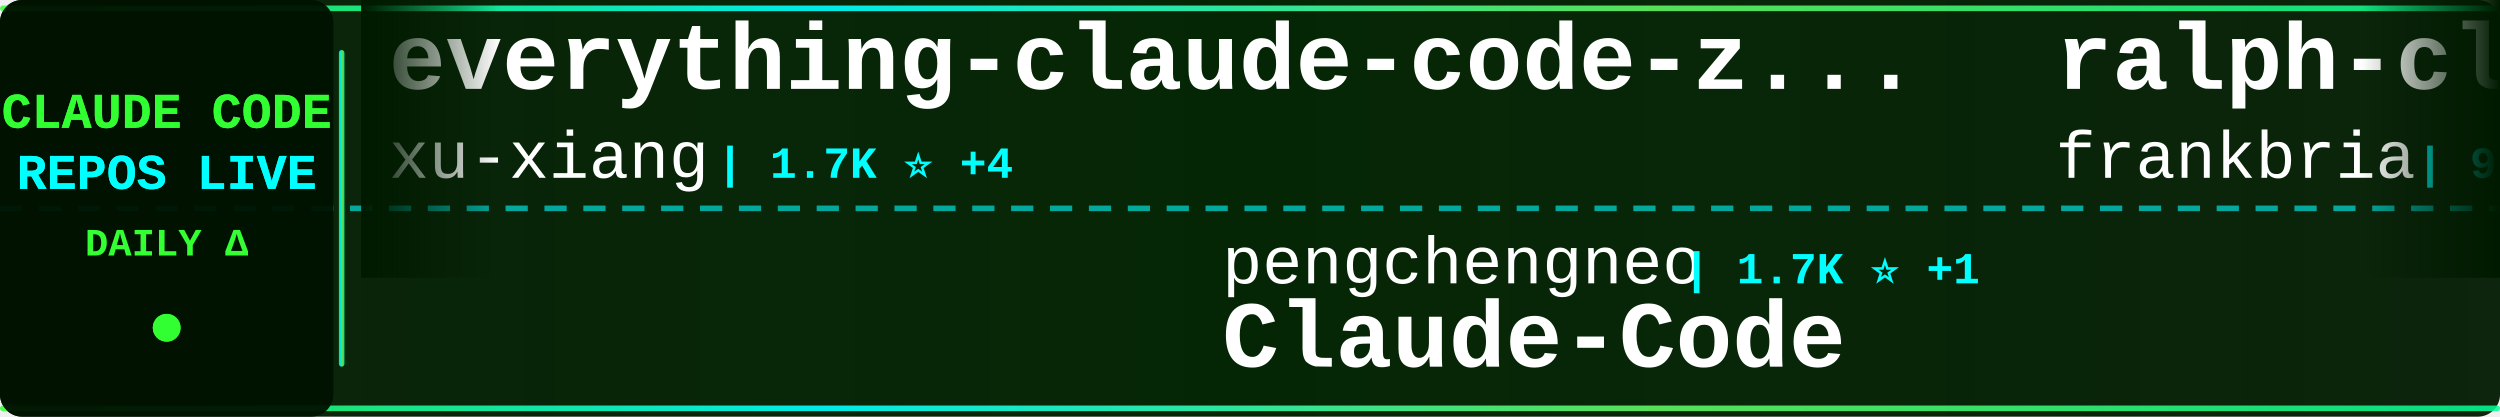
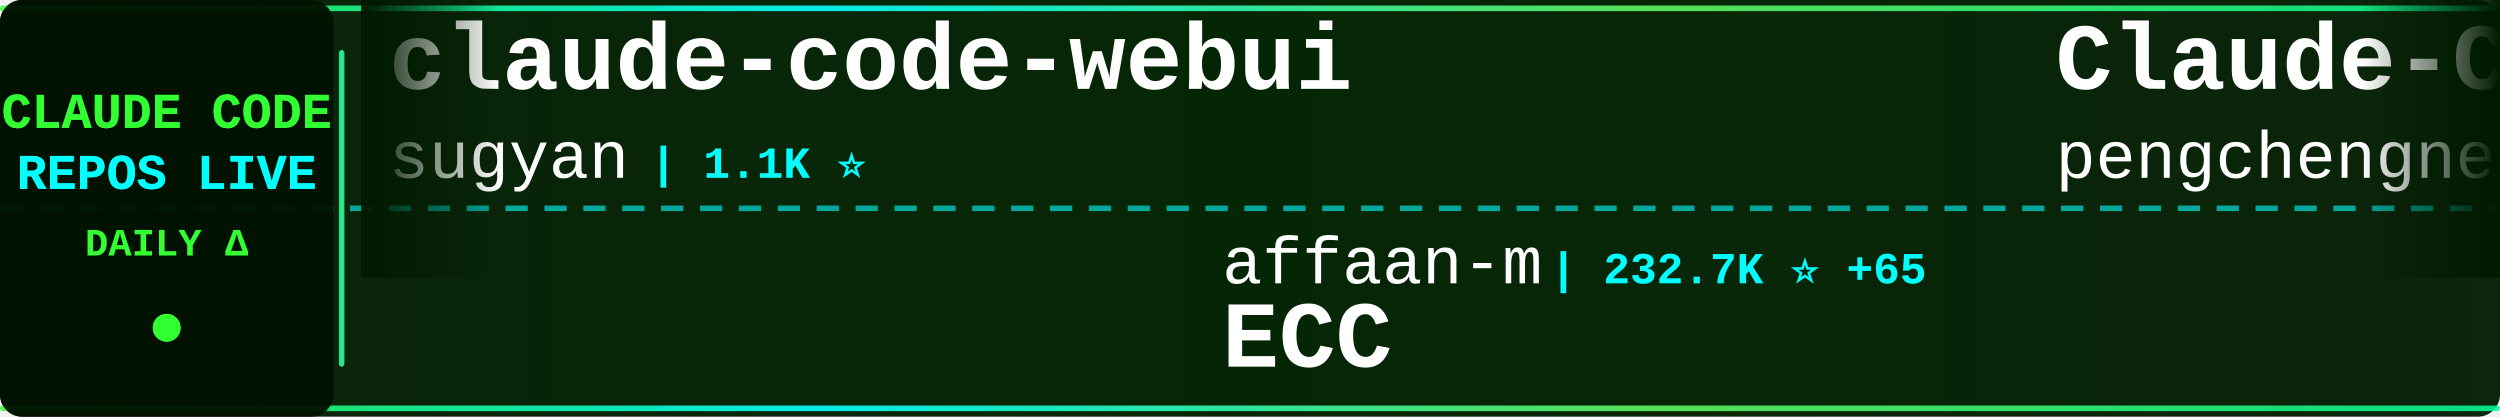
<svg xmlns="http://www.w3.org/2000/svg" width="900" height="150">
  <defs>
    <linearGradient id="tickerBg" x1="0%" y1="0%" x2="100%" y2="0%">
      <stop offset="0%" style="stop-color:#001a00;stop-opacity:0.95" />
      <stop offset="50%" style="stop-color:#002200;stop-opacity:0.98" />
      <stop offset="100%" style="stop-color:#001a00;stop-opacity:0.95" />
    </linearGradient>
    <linearGradient id="borderGrad" x1="0%" y1="0%" x2="100%" y2="0%">
      <stop offset="0%" style="stop-color:#33ff33;stop-opacity:0.85">
        <animate attributeName="stop-opacity" values="0.85;1;0.85" dur="2s" repeatCount="indefinite" />
      </stop>
      <stop offset="33%" style="stop-color:#00ffff;stop-opacity:0.9">
        <animate attributeName="stop-opacity" values="0.9;1;0.9" dur="2.2s" repeatCount="indefinite" />
      </stop>
      <stop offset="66%" style="stop-color:#66ff66;stop-opacity:0.85">
        <animate attributeName="stop-opacity" values="0.85;1;0.85" dur="1.8s" repeatCount="indefinite" />
      </stop>
      <stop offset="100%" style="stop-color:#00ff99;stop-opacity:0.85">
        <animate attributeName="stop-opacity" values="0.85;1;0.85" dur="2s" repeatCount="indefinite" />
      </stop>
    </linearGradient>
    <filter id="textGlow">
      <feGaussianBlur stdDeviation="0.1" result="coloredBlur" />
      <feMerge>
        <feMergeNode in="coloredBlur" />
        <feMergeNode in="SourceGraphic" />
      </feMerge>
    </filter>
    <filter id="metricGlow">
      <feGaussianBlur stdDeviation="0.2" result="coloredBlur" />
      <feMerge>
        <feMergeNode in="coloredBlur" />
        <feMergeNode in="SourceGraphic" />
      </feMerge>
    </filter>
    <linearGradient id="leftFade" x1="0%" y1="0%" x2="100%" y2="0%">
      <stop offset="0%" style="stop-color:#001a00;stop-opacity:1" />
      <stop offset="100%" style="stop-color:#001a00;stop-opacity:0" />
    </linearGradient>
    <linearGradient id="rightFade" x1="0%" y1="0%" x2="100%" y2="0%">
      <stop offset="0%" style="stop-color:#001a00;stop-opacity:0" />
      <stop offset="100%" style="stop-color:#001a00;stop-opacity:1" />
    </linearGradient>
  </defs>
  <rect width="900" height="150" fill="url(#tickerBg)" rx="8" />
  <rect x="0" y="2" width="900" height="2" fill="url(#borderGrad)" rx="1" />
  <rect x="0" y="146" width="900" height="2" fill="url(#borderGrad)" rx="1" />
  <line x1="0" y1="75" x2="900" y2="75" stroke="#00ffff" stroke-width="2" stroke-dasharray="8 6" opacity="0.6" />
  <rect x="0" y="0" width="120" height="150" fill="#001100" opacity="0.95" rx="8" />
  <text x="60" y="46" font-family="'Courier New', monospace" font-size="18" font-weight="bold" fill="#33ff33" text-anchor="middle" filter="url(#textGlow)">
    CLAUDE CODE
  </text>
  <text x="60" y="68" font-family="'Courier New', monospace" font-size="18" font-weight="bold" fill="#00ffff" text-anchor="middle" filter="url(#textGlow)">
    REPOS LIVE
  </text>
  <text x="60" y="92" font-family="'Courier New', monospace" font-size="14" font-weight="bold" fill="#33ff33" text-anchor="middle">
    DAILY Δ
  </text>
  <circle cx="60" cy="118" r="5" fill="#33ff33" filter="url(#metricGlow)">
    <animate attributeName="r" values="4;6;4" dur="1.5s" repeatCount="indefinite" />
    <animate attributeName="opacity" values="0.6;1;0.6" dur="1.5s" repeatCount="indefinite" />
  </circle>
  <rect x="122" y="18" width="2" height="114" fill="url(#borderGrad)" rx="1" />
  <clipPath id="tickerClip">
    <rect x="130" y="0" width="770" height="150" />
  </clipPath>
  <g clip-path="url(#tickerClip)">
    <g id="tickerItems">
      <animateTransform attributeName="transform" attributeType="XML" type="translate" from="0 0" to="-3000 0" dur="54s" repeatCount="indefinite" />
      <g transform="translate(0, 0)">
-         <text x="140" y="32" font-family="'Courier New', monospace" font-size="34" font-weight="bold" fill="#ffffff">everything-claude-code-z...</text>
-         <text x="140" y="64" font-family="'Courier New', monospace" font-size="24" font-weight="normal" fill="#ffffff" opacity="1.0">xu-xiang</text>
-         <text x="258" y="64" font-family="'Courier New', monospace" font-size="16" font-weight="bold" fill="#00ffff"> | 1.7K ⭐ +4</text>
+         <text x="140" y="32" font-family="'Courier New', monospace" font-size="34" font-weight="bold" fill="#ffffff">claude-code-webui</text>
+         <text x="140" y="64" font-family="'Courier New', monospace" font-size="24" font-weight="normal" fill="#ffffff" opacity="1.0">sugyan</text>
+         <text x="234" y="64" font-family="'Courier New', monospace" font-size="16" font-weight="bold" fill="#00ffff"> | 1.1K ⭐</text>
      </g>
      <g transform="translate(300, 0)">
-         <text x="140" y="102" font-family="'Courier New', monospace" font-size="24" font-weight="normal" fill="#ffffff" opacity="1.0">pengchengneo</text>
-         <text x="306" y="102" font-family="'Courier New', monospace" font-size="16" font-weight="bold" fill="#00ffff"> | 1.7K ⭐ +1</text>
-         <text x="140" y="132" font-family="'Courier New', monospace" font-size="34" font-weight="bold" fill="#ffffff">Claude-Code</text>
+         <text x="140" y="102" font-family="'Courier New', monospace" font-size="24" font-weight="normal" fill="#ffffff" opacity="1.0">affaan-m</text>
+         <text x="258" y="102" font-family="'Courier New', monospace" font-size="16" font-weight="bold" fill="#00ffff"> | 232.7K ⭐ +65</text>
+         <text x="140" y="132" font-family="'Courier New', monospace" font-size="34" font-weight="bold" fill="#ffffff">ECC</text>
      </g>
      <g transform="translate(600, 0)">
-         <text x="140" y="32" font-family="'Courier New', monospace" font-size="34" font-weight="bold" fill="#ffffff">ralph-claude-code</text>
-         <text x="140" y="64" font-family="'Courier New', monospace" font-size="24" font-weight="normal" fill="#ffffff" opacity="1.0">frankbria</text>
-         <text x="270" y="64" font-family="'Courier New', monospace" font-size="16" font-weight="bold" fill="#00ffff"> | 9.6K ⭐ +1</text>
+         <text x="140" y="32" font-family="'Courier New', monospace" font-size="34" font-weight="bold" fill="#ffffff">Claude-Code</text>
+         <text x="140" y="64" font-family="'Courier New', monospace" font-size="24" font-weight="normal" fill="#ffffff" opacity="1.0">pengchengneo</text>
+         <text x="306" y="64" font-family="'Courier New', monospace" font-size="16" font-weight="bold" fill="#00ffff"> | 1.7K ⭐</text>
      </g>
      <g transform="translate(900, 0)">
-         <text x="140" y="102" font-family="'Courier New', monospace" font-size="24" font-weight="normal" fill="#ffffff" opacity="1.0">VILA-Lab</text>
-         <text x="258" y="102" font-family="'Courier New', monospace" font-size="16" font-weight="bold" fill="#00ffff"> | 2.0K ⭐ +4</text>
-         <text x="140" y="132" font-family="'Courier New', monospace" font-size="34" font-weight="bold" fill="#ffffff">Dive-into-Claude-Code</text>
+         <text x="140" y="102" font-family="'Courier New', monospace" font-size="24" font-weight="normal" fill="#ffffff" opacity="1.0">Tinkeringg-Lab</text>
+         <text x="330" y="102" font-family="'Courier New', monospace" font-size="16" font-weight="bold" fill="#00ffff"> | 211 ⭐ -1</text>
+         <text x="140" y="132" font-family="'Courier New', monospace" font-size="34" font-weight="bold" fill="#ffffff">claude-code</text>
      </g>
      <g transform="translate(1200, 0)">
-         <text x="140" y="32" font-family="'Courier New', monospace" font-size="34" font-weight="bold" fill="#ffffff">claude-code-cheat-sheet</text>
-         <text x="140" y="64" font-family="'Courier New', monospace" font-size="24" font-weight="normal" fill="#ffffff" opacity="1.0">Njengah</text>
-         <text x="246" y="64" font-family="'Courier New', monospace" font-size="16" font-weight="bold" fill="#00ffff"> | 1.9K ⭐ +1.9K</text>
+         <text x="140" y="32" font-family="'Courier New', monospace" font-size="34" font-weight="bold" fill="#ffffff">claude-code-source-code</text>
+         <text x="140" y="64" font-family="'Courier New', monospace" font-size="24" font-weight="normal" fill="#ffffff" opacity="1.0">777genius</text>
+         <text x="270" y="64" font-family="'Courier New', monospace" font-size="16" font-weight="bold" fill="#00ffff"> | 920 ⭐</text>
      </g>
      <g transform="translate(1500, 0)">
-         <text x="140" y="102" font-family="'Courier New', monospace" font-size="24" font-weight="normal" fill="#ffffff" opacity="1.0">fazxes</text>
-         <text x="234" y="102" font-family="'Courier New', monospace" font-size="16" font-weight="bold" fill="#00ffff"> | 227 ⭐</text>
-         <text x="140" y="132" font-family="'Courier New', monospace" font-size="34" font-weight="bold" fill="#ffffff">Claude-code</text>
+         <text x="140" y="102" font-family="'Courier New', monospace" font-size="24" font-weight="normal" fill="#ffffff" opacity="1.0">freestylefly</text>
+         <text x="306" y="102" font-family="'Courier New', monospace" font-size="16" font-weight="bold" fill="#00ffff"> | 128 ⭐</text>
+         <text x="140" y="132" font-family="'Courier New', monospace" font-size="34" font-weight="bold" fill="#ffffff">claude-code</text>
      </g>
      <g transform="translate(1800, 0)">
-         <text x="140" y="32" font-family="'Courier New', monospace" font-size="34" font-weight="bold" fill="#ffffff">arcads-claude-code</text>
-         <text x="140" y="64" font-family="'Courier New', monospace" font-size="24" font-weight="normal" fill="#ffffff" opacity="1.0">krusemediallc</text>
-         <text x="318" y="64" font-family="'Courier New', monospace" font-size="16" font-weight="bold" fill="#00ffff"> | 1.0K ⭐</text>
+         <text x="140" y="32" font-family="'Courier New', monospace" font-size="34" font-weight="bold" fill="#ffffff">claude-code</text>
+         <text x="140" y="64" font-family="'Courier New', monospace" font-size="24" font-weight="normal" fill="#ffffff" opacity="1.0">yasasbanukaofficial</text>
+         <text x="390" y="64" font-family="'Courier New', monospace" font-size="16" font-weight="bold" fill="#00ffff"> | 3.9K ⭐</text>
      </g>
      <g transform="translate(2100, 0)">
-         <text x="140" y="102" font-family="'Courier New', monospace" font-size="24" font-weight="normal" fill="#ffffff" opacity="1.0">Yuyz0112</text>
-         <text x="258" y="102" font-family="'Courier New', monospace" font-size="16" font-weight="bold" fill="#00ffff"> | 2.4K ⭐</text>
-         <text x="140" y="132" font-family="'Courier New', monospace" font-size="34" font-weight="bold" fill="#ffffff">claude-code-reverse</text>
+         <text x="140" y="102" font-family="'Courier New', monospace" font-size="24" font-weight="normal" fill="#ffffff" opacity="1.0">diet103</text>
+         <text x="246" y="102" font-family="'Courier New', monospace" font-size="16" font-weight="bold" fill="#00ffff"> | 10.0K ⭐</text>
+         <text x="140" y="132" font-family="'Courier New', monospace" font-size="34" font-weight="bold" fill="#ffffff">claude-code-infrastructu...</text>
      </g>
      <g transform="translate(2400, 0)">
-         <text x="140" y="32" font-family="'Courier New', monospace" font-size="34" font-weight="bold" fill="#ffffff">claude-code-settings</text>
-         <text x="140" y="64" font-family="'Courier New', monospace" font-size="24" font-weight="normal" fill="#ffffff" opacity="1.0">feiskyer</text>
-         <text x="258" y="64" font-family="'Courier New', monospace" font-size="16" font-weight="bold" fill="#00ffff"> | 1.6K ⭐ +2</text>
+         <text x="140" y="32" font-family="'Courier New', monospace" font-size="34" font-weight="bold" fill="#ffffff">claude-code-guide</text>
+         <text x="140" y="64" font-family="'Courier New', monospace" font-size="24" font-weight="normal" fill="#ffffff" opacity="1.0">Cranot</text>
+         <text x="234" y="64" font-family="'Courier New', monospace" font-size="16" font-weight="bold" fill="#00ffff"> | 2.8K ⭐</text>
      </g>
      <g transform="translate(2700, 0)">
-         <text x="140" y="102" font-family="'Courier New', monospace" font-size="24" font-weight="normal" fill="#ffffff" opacity="1.0">lintsinghua</text>
-         <text x="294" y="102" font-family="'Courier New', monospace" font-size="16" font-weight="bold" fill="#00ffff"> | 4.0K ⭐ +2</text>
-         <text x="140" y="132" font-family="'Courier New', monospace" font-size="34" font-weight="bold" fill="#ffffff">claude-code-book</text>
+         <text x="140" y="102" font-family="'Courier New', monospace" font-size="24" font-weight="normal" fill="#ffffff" opacity="1.0">ChrisWiles</text>
+         <text x="282" y="102" font-family="'Courier New', monospace" font-size="16" font-weight="bold" fill="#00ffff"> | 6.0K ⭐ +1</text>
+         <text x="140" y="132" font-family="'Courier New', monospace" font-size="34" font-weight="bold" fill="#ffffff">claude-code-showcase</text>
      </g>
      <g transform="translate(3000, 0)">
-         <text x="140" y="32" font-family="'Courier New', monospace" font-size="34" font-weight="bold" fill="#ffffff">everything-claude-code-z...</text>
-         <text x="140" y="64" font-family="'Courier New', monospace" font-size="24" font-weight="normal" fill="#ffffff" opacity="1.0">xu-xiang</text>
-         <text x="258" y="64" font-family="'Courier New', monospace" font-size="16" font-weight="bold" fill="#00ffff"> | 1.7K ⭐ +4</text>
+         <text x="140" y="32" font-family="'Courier New', monospace" font-size="34" font-weight="bold" fill="#ffffff">claude-code-webui</text>
+         <text x="140" y="64" font-family="'Courier New', monospace" font-size="24" font-weight="normal" fill="#ffffff" opacity="1.0">sugyan</text>
+         <text x="234" y="64" font-family="'Courier New', monospace" font-size="16" font-weight="bold" fill="#00ffff"> | 1.1K ⭐</text>
      </g>
      <g transform="translate(3300, 0)">
-         <text x="140" y="102" font-family="'Courier New', monospace" font-size="24" font-weight="normal" fill="#ffffff" opacity="1.0">pengchengneo</text>
-         <text x="306" y="102" font-family="'Courier New', monospace" font-size="16" font-weight="bold" fill="#00ffff"> | 1.7K ⭐ +1</text>
-         <text x="140" y="132" font-family="'Courier New', monospace" font-size="34" font-weight="bold" fill="#ffffff">Claude-Code</text>
+         <text x="140" y="102" font-family="'Courier New', monospace" font-size="24" font-weight="normal" fill="#ffffff" opacity="1.0">affaan-m</text>
+         <text x="258" y="102" font-family="'Courier New', monospace" font-size="16" font-weight="bold" fill="#00ffff"> | 232.7K ⭐ +65</text>
+         <text x="140" y="132" font-family="'Courier New', monospace" font-size="34" font-weight="bold" fill="#ffffff">ECC</text>
      </g>
      <g transform="translate(3600, 0)">
-         <text x="140" y="32" font-family="'Courier New', monospace" font-size="34" font-weight="bold" fill="#ffffff">ralph-claude-code</text>
-         <text x="140" y="64" font-family="'Courier New', monospace" font-size="24" font-weight="normal" fill="#ffffff" opacity="1.0">frankbria</text>
-         <text x="270" y="64" font-family="'Courier New', monospace" font-size="16" font-weight="bold" fill="#00ffff"> | 9.6K ⭐ +1</text>
+         <text x="140" y="32" font-family="'Courier New', monospace" font-size="34" font-weight="bold" fill="#ffffff">Claude-Code</text>
+         <text x="140" y="64" font-family="'Courier New', monospace" font-size="24" font-weight="normal" fill="#ffffff" opacity="1.0">pengchengneo</text>
+         <text x="306" y="64" font-family="'Courier New', monospace" font-size="16" font-weight="bold" fill="#00ffff"> | 1.7K ⭐</text>
      </g>
      <g transform="translate(3900, 0)">
-         <text x="140" y="102" font-family="'Courier New', monospace" font-size="24" font-weight="normal" fill="#ffffff" opacity="1.0">VILA-Lab</text>
-         <text x="258" y="102" font-family="'Courier New', monospace" font-size="16" font-weight="bold" fill="#00ffff"> | 2.0K ⭐ +4</text>
-         <text x="140" y="132" font-family="'Courier New', monospace" font-size="34" font-weight="bold" fill="#ffffff">Dive-into-Claude-Code</text>
+         <text x="140" y="102" font-family="'Courier New', monospace" font-size="24" font-weight="normal" fill="#ffffff" opacity="1.0">Tinkeringg-Lab</text>
+         <text x="330" y="102" font-family="'Courier New', monospace" font-size="16" font-weight="bold" fill="#00ffff"> | 211 ⭐ -1</text>
+         <text x="140" y="132" font-family="'Courier New', monospace" font-size="34" font-weight="bold" fill="#ffffff">claude-code</text>
      </g>
    </g>
  </g>
  <rect x="130" y="0" width="50" height="100" fill="url(#leftFade)" />
  <rect x="850" y="0" width="50" height="100" fill="url(#rightFade)" />
</svg>
